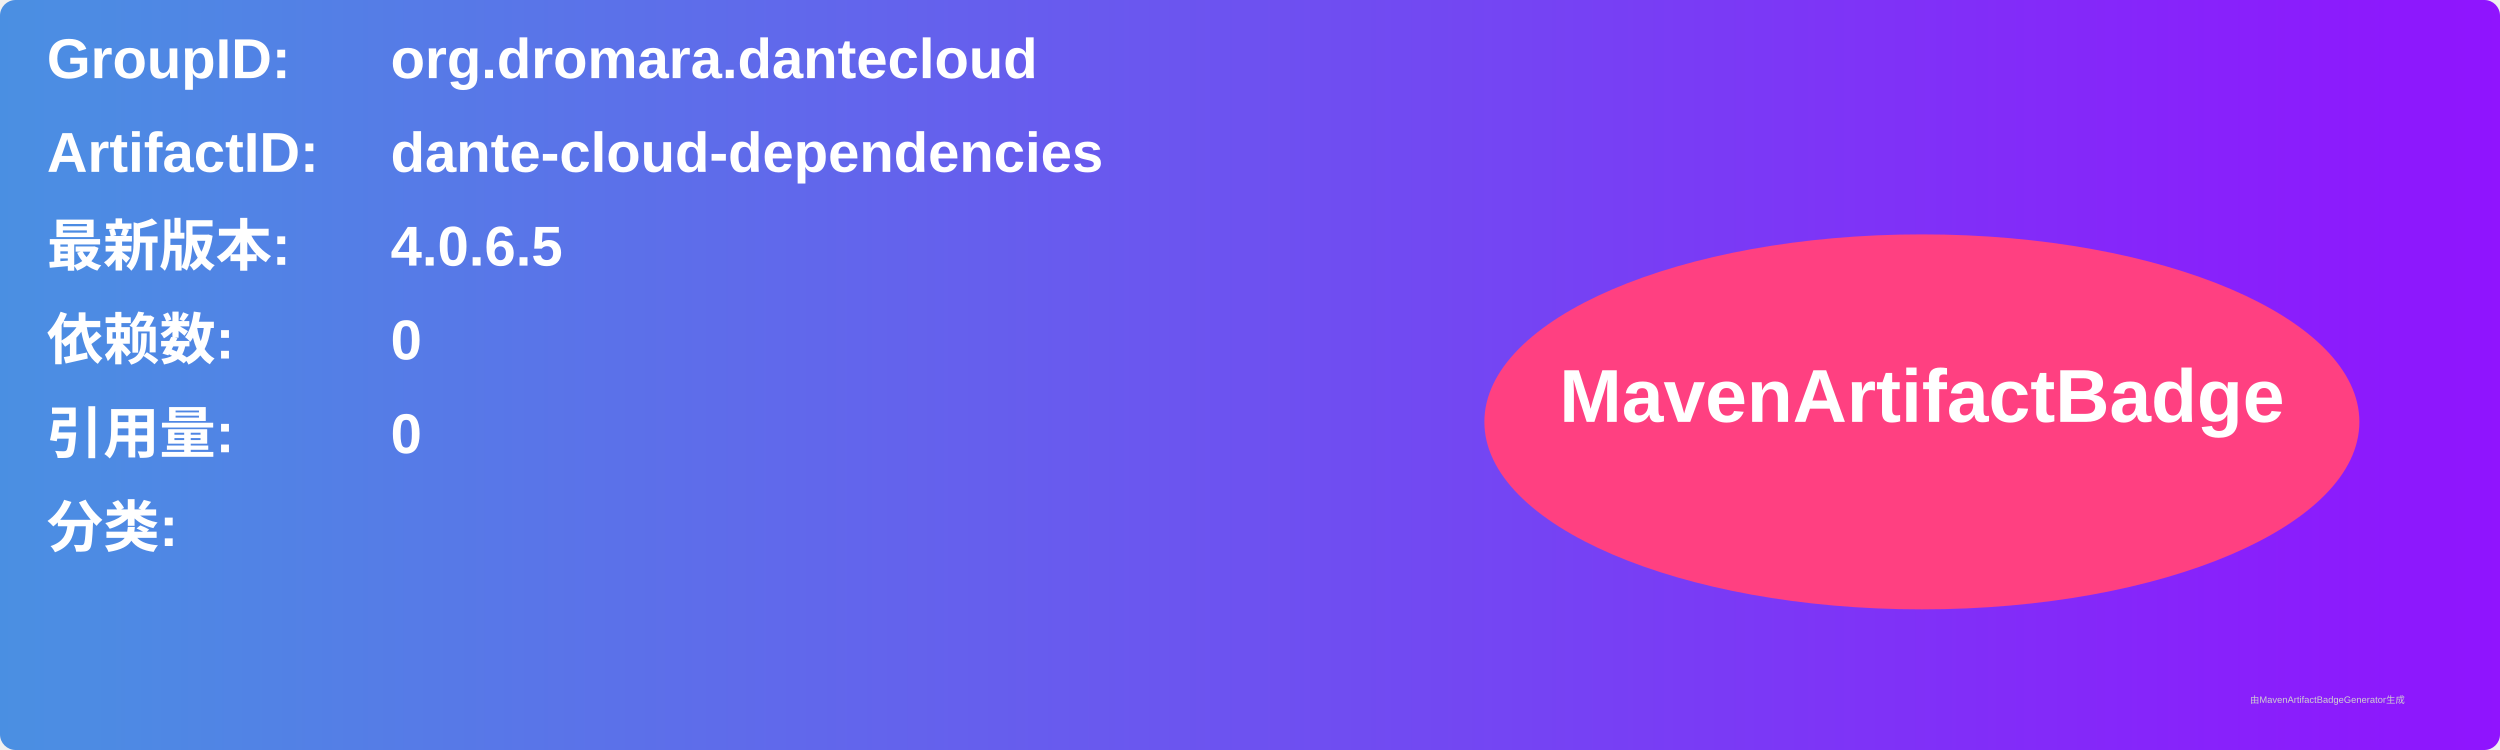
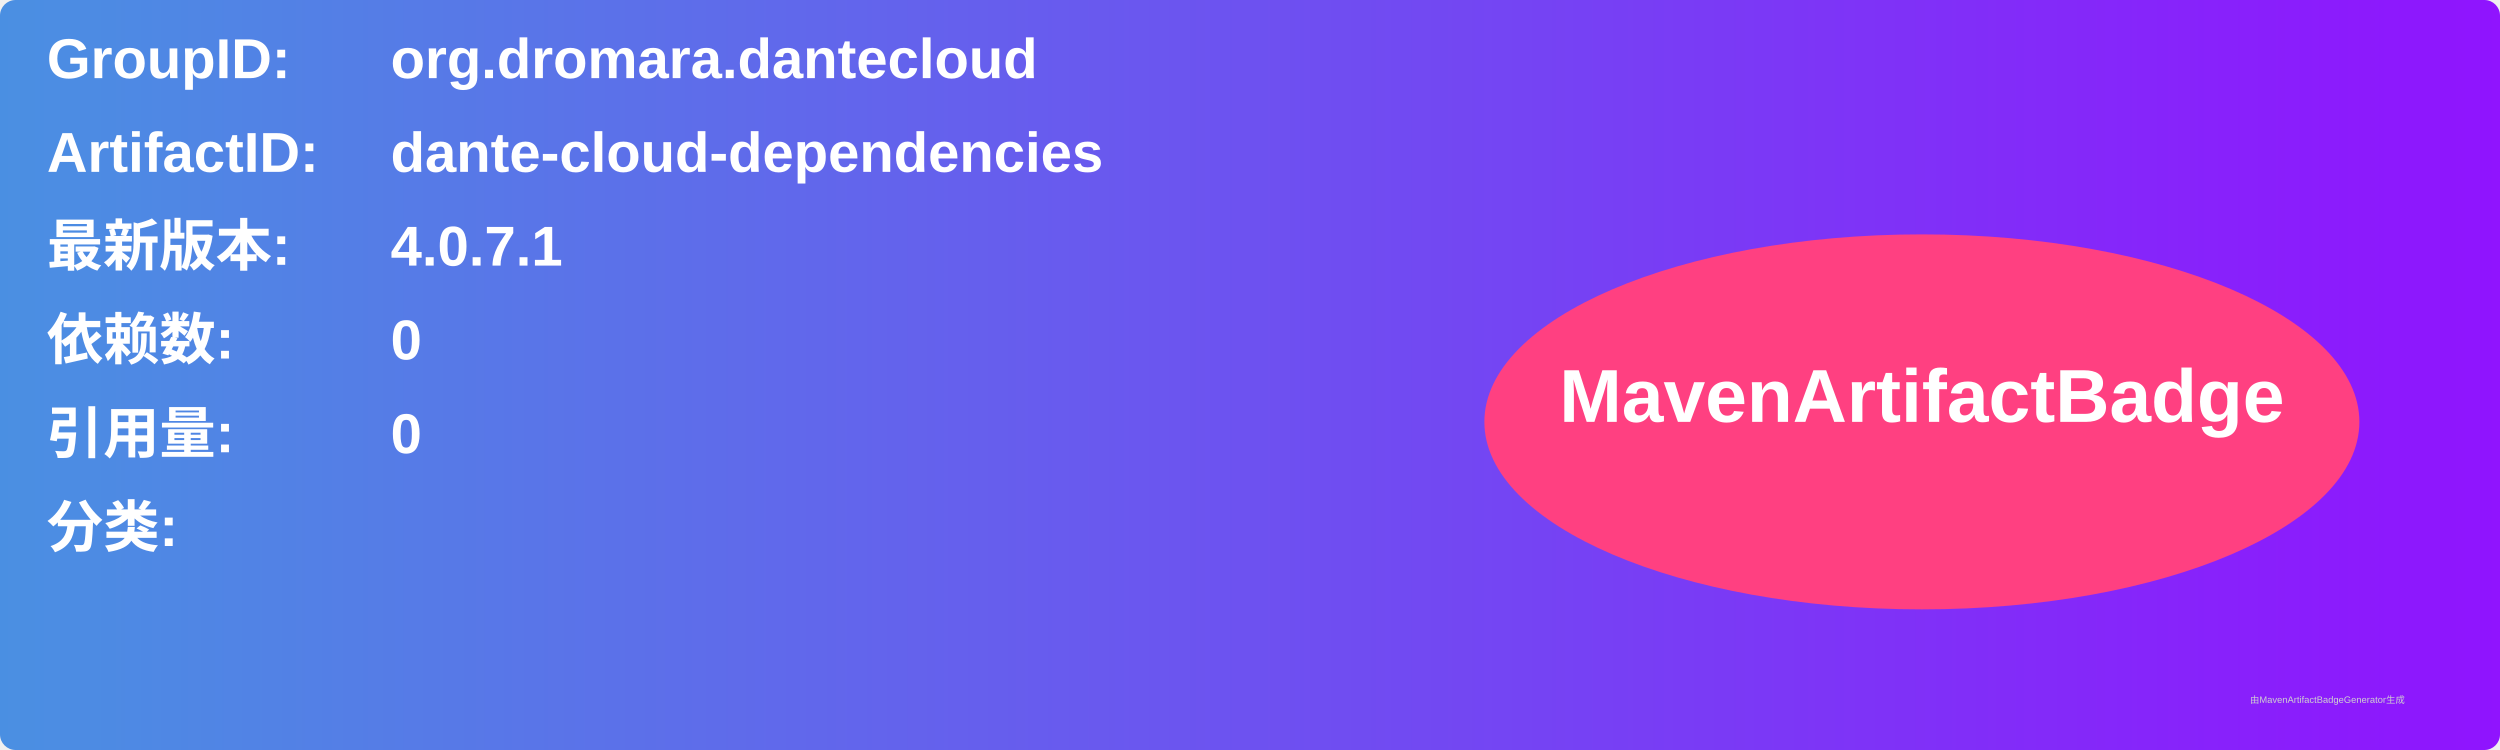
<svg xmlns="http://www.w3.org/2000/svg" width="800" height="240" viewBox="0 0 800 240">
  <linearGradient id="grad" x1="0%" y1="0%" x2="100%" y2="0%">
    <stop offset="0%" stop-color="#4a90e2" />
    <stop offset="100%" stop-color="#9013fe" />
  </linearGradient>
  <rect width="100%" height="100%" rx="5" ry="5" fill="url(#grad)" />
  <g transform="translate(15, 15)">
    <text x="0" y="10" font-family="Arial" font-size="18" fill="white" font-weight="bold" width="260">GroupID:</text>
    <text x="110" y="10" font-family="Arial" font-size="18" fill="white" font-weight="bold" width="460">org.dromara.dantecloud</text>
    <text x="0" y="40" font-family="Arial" font-size="18" fill="white" font-weight="bold" width="260">ArtifactID:</text>
    <text x="110" y="40" font-family="Arial" font-size="18" fill="white" font-weight="bold" width="460">dante-cloud-dependencies</text>
    <text x="0" y="70" font-family="Arial" font-size="18" fill="white" font-weight="bold">最新版本:</text>
    <text x="110" y="70" font-family="Arial" font-size="18" fill="white" font-weight="bold">
-       <tspan font-weight="bold">4.0.6.5</tspan>
+       <tspan font-weight="bold">4.0.7.1</tspan>
    </text>
    <text x="0" y="100" font-family="Arial" font-size="18" fill="white" font-weight="bold">依赖数: </text>
    <text x="110" y="100" font-family="Arial" font-size="18" fill="white">
      <tspan font-weight="bold">0</tspan>
    </text>
    <text x="0" y="130" font-family="Arial" font-size="18" fill="white" font-weight="bold">引用量: </text>
    <text x="110" y="130" font-family="Arial" font-size="18" fill="white">
      <tspan font-weight="bold">0</tspan>
    </text>
    <text x="0" y="160" font-family="Arial" font-size="18" fill="white" font-weight="bold">分类:</text>
    <text x="10" y="190" font-family="Arial" font-size="10" fill="white">
      <tspan font-weight="bold" />
    </text>
    <ellipse cx="600" cy="120" rx="140" ry="60" fill="#ff4081" />
    <text x="600" y="120" text-anchor="middle" font-family="Arial" font-size="24" fill="white" font-weight="bold">MavenArtifactBadge</text>
  </g>
  <text x="720" y="225" font-family="Arial" font-size="3" fill="#d0d0d0">由MavenArtifactBadgeGenerator生成</text>
</svg>
